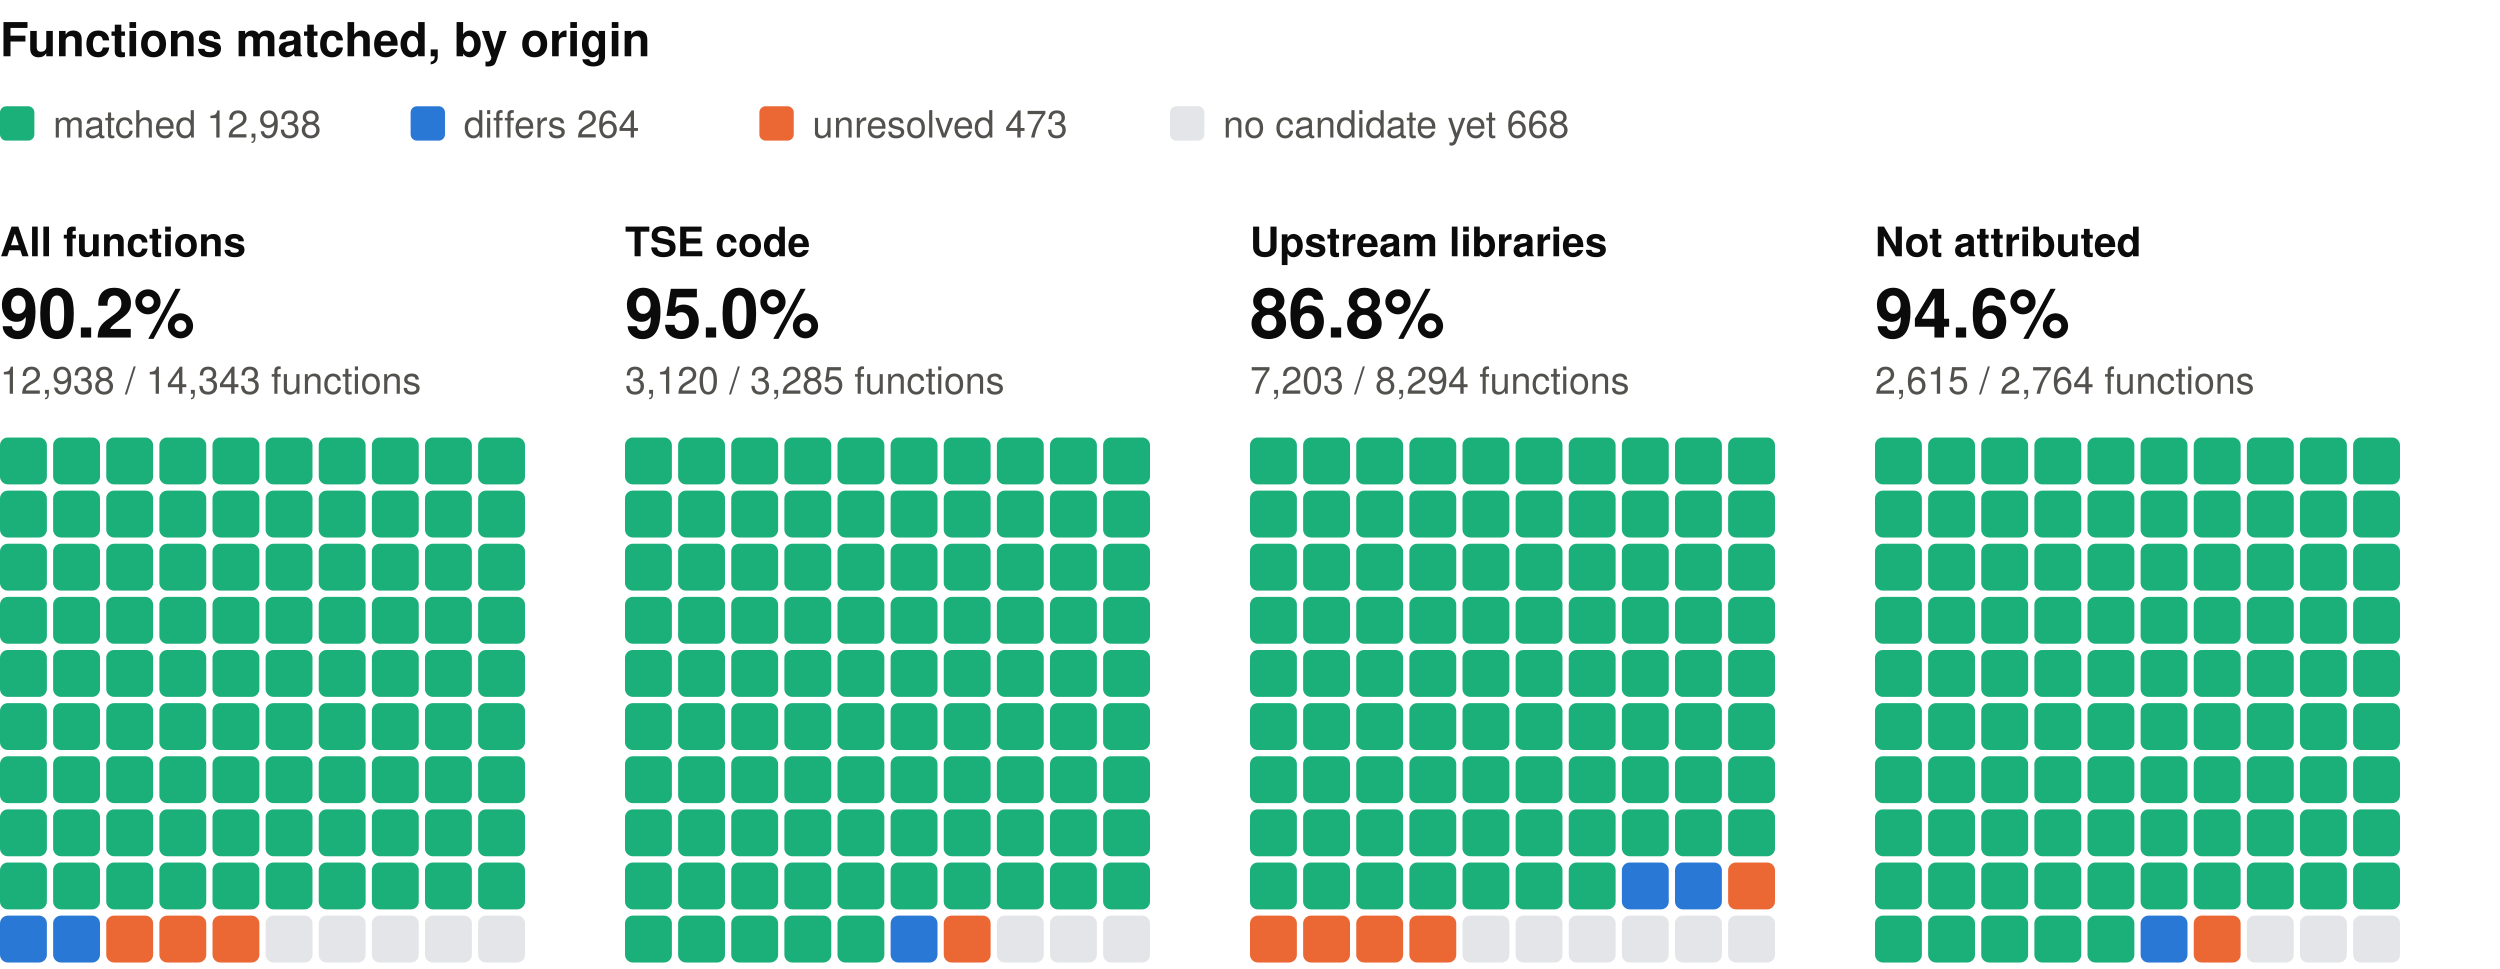
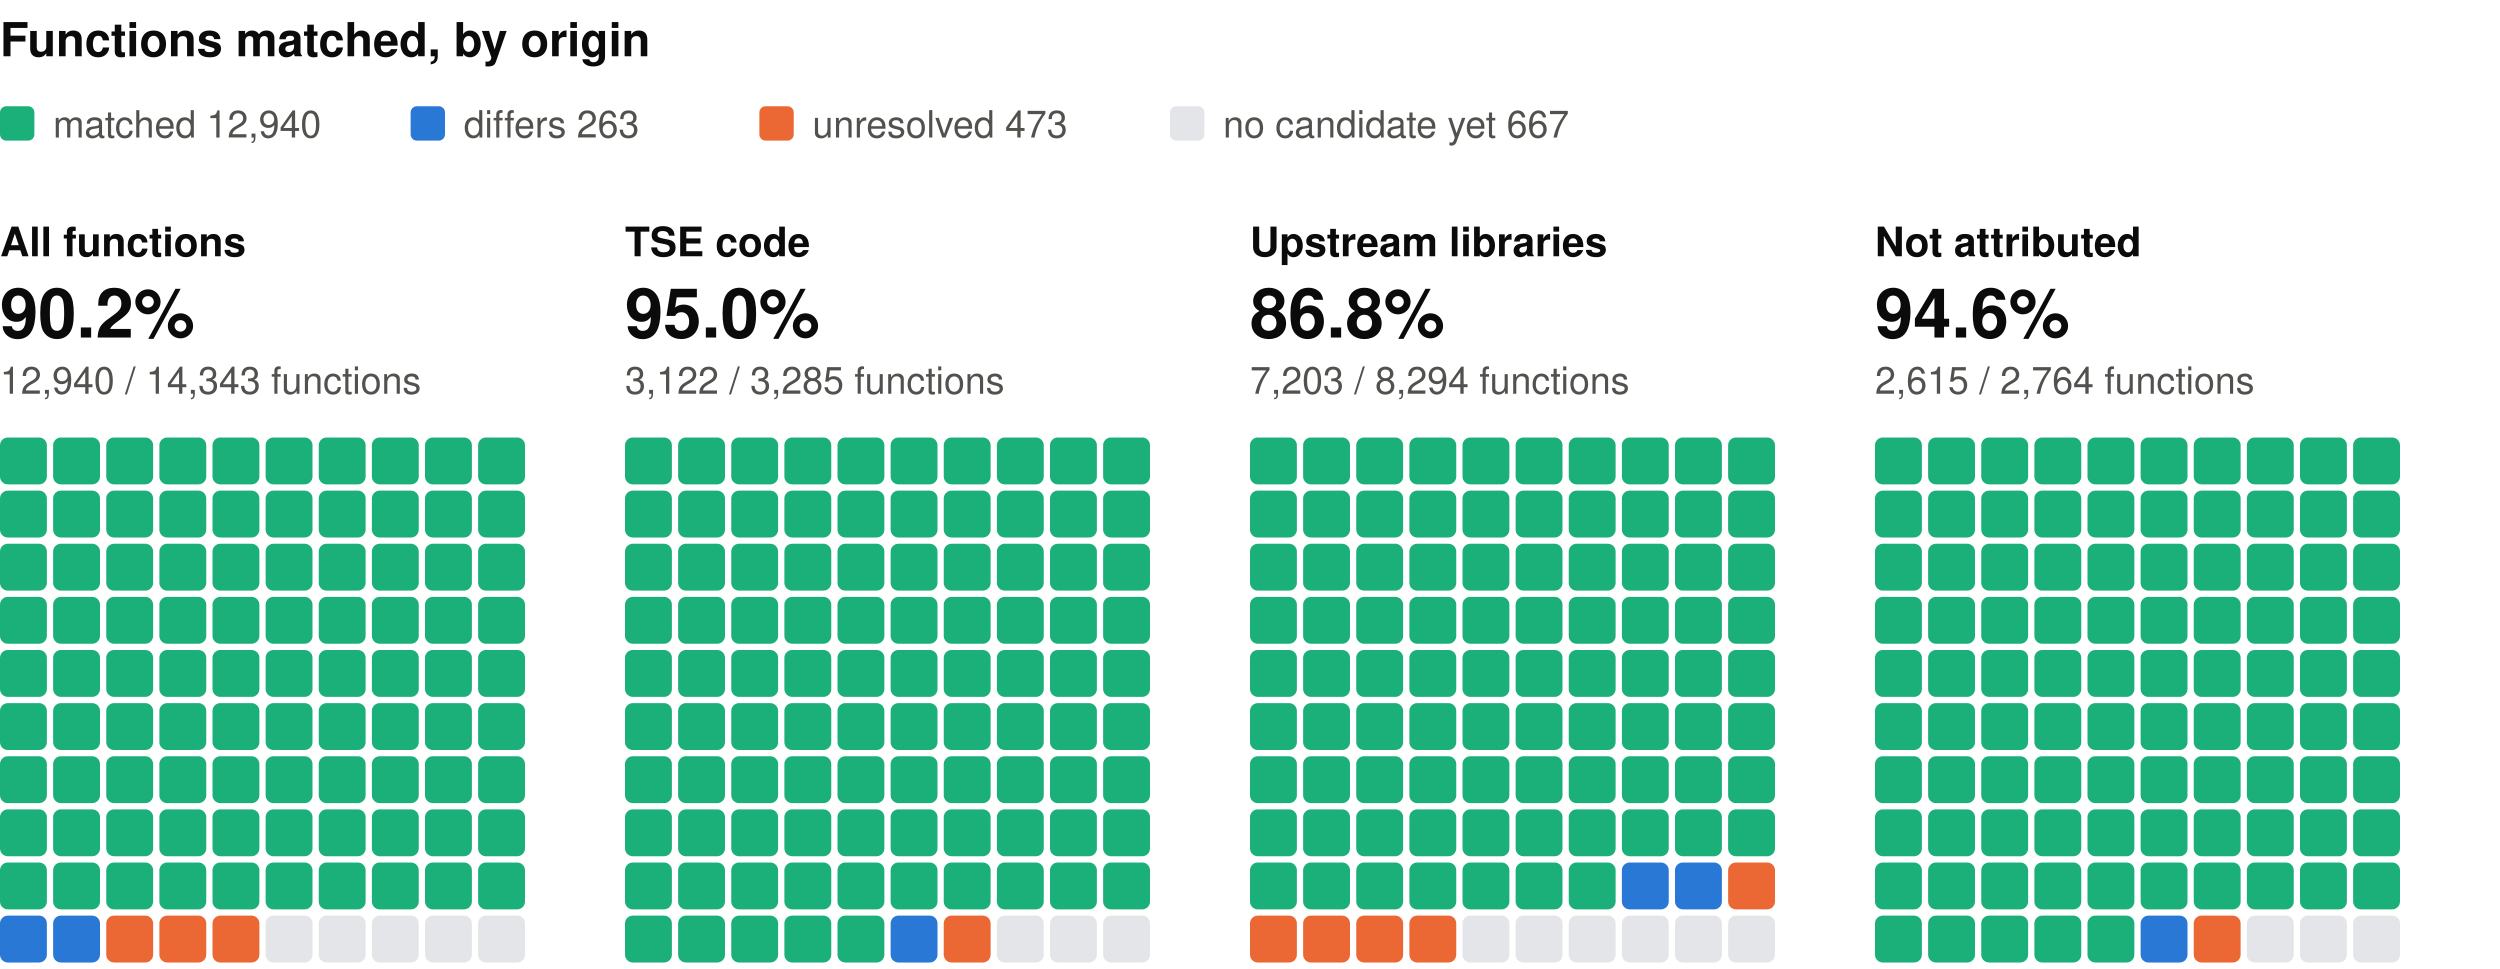
<svg xmlns="http://www.w3.org/2000/svg" width="800" height="310" viewBox="0 0 800 310" role="img" aria-label="Functions matched, by origin: one square per percent, coloured by verdict" font-family="system-ui, -apple-system, 'Segoe UI', Helvetica, Arial, sans-serif">
  <text x="0" y="18" font-size="15" fill="#0b0b0b" font-weight="600">Functions matched, by origin</text>
  <rect x="0" y="34" width="11" height="11" rx="2" fill="#1baf7a" />
-   <text x="17" y="44" font-size="12" fill="#52514e">matched 12,938</text>
+   <text x="17" y="44" font-size="12" fill="#52514e">matched 12,940</text>
  <rect x="131.4" y="34" width="11" height="11" rx="2" fill="#2a78d6" />
-   <text x="148.4" y="44" font-size="12" fill="#52514e">differs 264</text>
+   <text x="148.4" y="44" font-size="12" fill="#52514e">differs 263</text>
  <rect x="243" y="34" width="11" height="11" rx="2" fill="#eb6834" />
  <text x="260" y="44" font-size="12" fill="#52514e">unresolved 473</text>
  <rect x="374.4" y="34" width="11" height="11" rx="2" fill="#e3e5e8" />
-   <text x="391.4" y="44" font-size="12" fill="#52514e">no candidate yet 668</text>
+   <text x="391.4" y="44" font-size="12" fill="#52514e">no candidate yet 667</text>
  <text x="0" y="82" font-size="13" fill="#0b0b0b" font-weight="600">All functions</text>
  <text x="0" y="108" font-size="22" fill="#0b0b0b" font-weight="600">90.2%</text>
-   <text x="0" y="126" font-size="12" fill="#52514e">12,938 / 14,343 functions</text>
+   <text x="0" y="126" font-size="12" fill="#52514e">12,940 / 14,343 functions</text>
  <rect x="0" y="140" width="15" height="15" rx="2.5" fill="#1baf7a" />
  <rect x="17" y="140" width="15" height="15" rx="2.5" fill="#1baf7a" />
  <rect x="34" y="140" width="15" height="15" rx="2.5" fill="#1baf7a" />
  <rect x="51" y="140" width="15" height="15" rx="2.5" fill="#1baf7a" />
  <rect x="68" y="140" width="15" height="15" rx="2.5" fill="#1baf7a" />
  <rect x="85" y="140" width="15" height="15" rx="2.5" fill="#1baf7a" />
  <rect x="102" y="140" width="15" height="15" rx="2.5" fill="#1baf7a" />
  <rect x="119" y="140" width="15" height="15" rx="2.5" fill="#1baf7a" />
  <rect x="136" y="140" width="15" height="15" rx="2.5" fill="#1baf7a" />
  <rect x="153" y="140" width="15" height="15" rx="2.5" fill="#1baf7a" />
  <rect x="0" y="157" width="15" height="15" rx="2.5" fill="#1baf7a" />
  <rect x="17" y="157" width="15" height="15" rx="2.5" fill="#1baf7a" />
  <rect x="34" y="157" width="15" height="15" rx="2.5" fill="#1baf7a" />
  <rect x="51" y="157" width="15" height="15" rx="2.5" fill="#1baf7a" />
  <rect x="68" y="157" width="15" height="15" rx="2.5" fill="#1baf7a" />
  <rect x="85" y="157" width="15" height="15" rx="2.5" fill="#1baf7a" />
  <rect x="102" y="157" width="15" height="15" rx="2.5" fill="#1baf7a" />
  <rect x="119" y="157" width="15" height="15" rx="2.5" fill="#1baf7a" />
  <rect x="136" y="157" width="15" height="15" rx="2.5" fill="#1baf7a" />
  <rect x="153" y="157" width="15" height="15" rx="2.5" fill="#1baf7a" />
  <rect x="0" y="174" width="15" height="15" rx="2.5" fill="#1baf7a" />
  <rect x="17" y="174" width="15" height="15" rx="2.5" fill="#1baf7a" />
  <rect x="34" y="174" width="15" height="15" rx="2.5" fill="#1baf7a" />
  <rect x="51" y="174" width="15" height="15" rx="2.5" fill="#1baf7a" />
  <rect x="68" y="174" width="15" height="15" rx="2.5" fill="#1baf7a" />
  <rect x="85" y="174" width="15" height="15" rx="2.5" fill="#1baf7a" />
  <rect x="102" y="174" width="15" height="15" rx="2.5" fill="#1baf7a" />
  <rect x="119" y="174" width="15" height="15" rx="2.5" fill="#1baf7a" />
  <rect x="136" y="174" width="15" height="15" rx="2.5" fill="#1baf7a" />
  <rect x="153" y="174" width="15" height="15" rx="2.5" fill="#1baf7a" />
  <rect x="0" y="191" width="15" height="15" rx="2.5" fill="#1baf7a" />
  <rect x="17" y="191" width="15" height="15" rx="2.5" fill="#1baf7a" />
  <rect x="34" y="191" width="15" height="15" rx="2.5" fill="#1baf7a" />
  <rect x="51" y="191" width="15" height="15" rx="2.5" fill="#1baf7a" />
  <rect x="68" y="191" width="15" height="15" rx="2.5" fill="#1baf7a" />
  <rect x="85" y="191" width="15" height="15" rx="2.5" fill="#1baf7a" />
  <rect x="102" y="191" width="15" height="15" rx="2.5" fill="#1baf7a" />
  <rect x="119" y="191" width="15" height="15" rx="2.5" fill="#1baf7a" />
  <rect x="136" y="191" width="15" height="15" rx="2.5" fill="#1baf7a" />
  <rect x="153" y="191" width="15" height="15" rx="2.5" fill="#1baf7a" />
  <rect x="0" y="208" width="15" height="15" rx="2.5" fill="#1baf7a" />
  <rect x="17" y="208" width="15" height="15" rx="2.5" fill="#1baf7a" />
  <rect x="34" y="208" width="15" height="15" rx="2.5" fill="#1baf7a" />
  <rect x="51" y="208" width="15" height="15" rx="2.5" fill="#1baf7a" />
  <rect x="68" y="208" width="15" height="15" rx="2.5" fill="#1baf7a" />
  <rect x="85" y="208" width="15" height="15" rx="2.5" fill="#1baf7a" />
  <rect x="102" y="208" width="15" height="15" rx="2.5" fill="#1baf7a" />
  <rect x="119" y="208" width="15" height="15" rx="2.5" fill="#1baf7a" />
  <rect x="136" y="208" width="15" height="15" rx="2.5" fill="#1baf7a" />
  <rect x="153" y="208" width="15" height="15" rx="2.5" fill="#1baf7a" />
  <rect x="0" y="225" width="15" height="15" rx="2.5" fill="#1baf7a" />
  <rect x="17" y="225" width="15" height="15" rx="2.5" fill="#1baf7a" />
  <rect x="34" y="225" width="15" height="15" rx="2.5" fill="#1baf7a" />
  <rect x="51" y="225" width="15" height="15" rx="2.5" fill="#1baf7a" />
  <rect x="68" y="225" width="15" height="15" rx="2.5" fill="#1baf7a" />
  <rect x="85" y="225" width="15" height="15" rx="2.5" fill="#1baf7a" />
  <rect x="102" y="225" width="15" height="15" rx="2.5" fill="#1baf7a" />
  <rect x="119" y="225" width="15" height="15" rx="2.5" fill="#1baf7a" />
  <rect x="136" y="225" width="15" height="15" rx="2.5" fill="#1baf7a" />
  <rect x="153" y="225" width="15" height="15" rx="2.5" fill="#1baf7a" />
  <rect x="0" y="242" width="15" height="15" rx="2.5" fill="#1baf7a" />
  <rect x="17" y="242" width="15" height="15" rx="2.5" fill="#1baf7a" />
  <rect x="34" y="242" width="15" height="15" rx="2.5" fill="#1baf7a" />
  <rect x="51" y="242" width="15" height="15" rx="2.5" fill="#1baf7a" />
  <rect x="68" y="242" width="15" height="15" rx="2.5" fill="#1baf7a" />
  <rect x="85" y="242" width="15" height="15" rx="2.5" fill="#1baf7a" />
  <rect x="102" y="242" width="15" height="15" rx="2.5" fill="#1baf7a" />
  <rect x="119" y="242" width="15" height="15" rx="2.5" fill="#1baf7a" />
  <rect x="136" y="242" width="15" height="15" rx="2.5" fill="#1baf7a" />
  <rect x="153" y="242" width="15" height="15" rx="2.5" fill="#1baf7a" />
  <rect x="0" y="259" width="15" height="15" rx="2.5" fill="#1baf7a" />
  <rect x="17" y="259" width="15" height="15" rx="2.5" fill="#1baf7a" />
  <rect x="34" y="259" width="15" height="15" rx="2.5" fill="#1baf7a" />
  <rect x="51" y="259" width="15" height="15" rx="2.5" fill="#1baf7a" />
  <rect x="68" y="259" width="15" height="15" rx="2.5" fill="#1baf7a" />
  <rect x="85" y="259" width="15" height="15" rx="2.5" fill="#1baf7a" />
  <rect x="102" y="259" width="15" height="15" rx="2.5" fill="#1baf7a" />
  <rect x="119" y="259" width="15" height="15" rx="2.5" fill="#1baf7a" />
  <rect x="136" y="259" width="15" height="15" rx="2.5" fill="#1baf7a" />
  <rect x="153" y="259" width="15" height="15" rx="2.5" fill="#1baf7a" />
  <rect x="0" y="276" width="15" height="15" rx="2.5" fill="#1baf7a" />
  <rect x="17" y="276" width="15" height="15" rx="2.5" fill="#1baf7a" />
  <rect x="34" y="276" width="15" height="15" rx="2.5" fill="#1baf7a" />
  <rect x="51" y="276" width="15" height="15" rx="2.5" fill="#1baf7a" />
  <rect x="68" y="276" width="15" height="15" rx="2.5" fill="#1baf7a" />
  <rect x="85" y="276" width="15" height="15" rx="2.5" fill="#1baf7a" />
  <rect x="102" y="276" width="15" height="15" rx="2.5" fill="#1baf7a" />
  <rect x="119" y="276" width="15" height="15" rx="2.5" fill="#1baf7a" />
  <rect x="136" y="276" width="15" height="15" rx="2.5" fill="#1baf7a" />
  <rect x="153" y="276" width="15" height="15" rx="2.5" fill="#1baf7a" />
  <rect x="0" y="293" width="15" height="15" rx="2.5" fill="#2a78d6" />
  <rect x="17" y="293" width="15" height="15" rx="2.5" fill="#2a78d6" />
  <rect x="34" y="293" width="15" height="15" rx="2.5" fill="#eb6834" />
  <rect x="51" y="293" width="15" height="15" rx="2.5" fill="#eb6834" />
  <rect x="68" y="293" width="15" height="15" rx="2.5" fill="#eb6834" />
  <rect x="85" y="293" width="15" height="15" rx="2.5" fill="#e3e5e8" />
  <rect x="102" y="293" width="15" height="15" rx="2.5" fill="#e3e5e8" />
  <rect x="119" y="293" width="15" height="15" rx="2.5" fill="#e3e5e8" />
  <rect x="136" y="293" width="15" height="15" rx="2.5" fill="#e3e5e8" />
  <rect x="153" y="293" width="15" height="15" rx="2.5" fill="#e3e5e8" />
  <text x="200" y="82" font-size="13" fill="#0b0b0b" font-weight="600">TSE code</text>
  <text x="200" y="108" font-size="22" fill="#0b0b0b" font-weight="600">95.0%</text>
-   <text x="200" y="126" font-size="12" fill="#52514e">3,120 / 3,285 functions</text>
+   <text x="200" y="126" font-size="12" fill="#52514e">3,122 / 3,285 functions</text>
  <rect x="200" y="140" width="15" height="15" rx="2.5" fill="#1baf7a" />
  <rect x="217" y="140" width="15" height="15" rx="2.5" fill="#1baf7a" />
  <rect x="234" y="140" width="15" height="15" rx="2.5" fill="#1baf7a" />
  <rect x="251" y="140" width="15" height="15" rx="2.5" fill="#1baf7a" />
  <rect x="268" y="140" width="15" height="15" rx="2.5" fill="#1baf7a" />
  <rect x="285" y="140" width="15" height="15" rx="2.5" fill="#1baf7a" />
  <rect x="302" y="140" width="15" height="15" rx="2.5" fill="#1baf7a" />
  <rect x="319" y="140" width="15" height="15" rx="2.5" fill="#1baf7a" />
  <rect x="336" y="140" width="15" height="15" rx="2.5" fill="#1baf7a" />
  <rect x="353" y="140" width="15" height="15" rx="2.5" fill="#1baf7a" />
  <rect x="200" y="157" width="15" height="15" rx="2.5" fill="#1baf7a" />
  <rect x="217" y="157" width="15" height="15" rx="2.5" fill="#1baf7a" />
  <rect x="234" y="157" width="15" height="15" rx="2.5" fill="#1baf7a" />
  <rect x="251" y="157" width="15" height="15" rx="2.5" fill="#1baf7a" />
  <rect x="268" y="157" width="15" height="15" rx="2.5" fill="#1baf7a" />
  <rect x="285" y="157" width="15" height="15" rx="2.5" fill="#1baf7a" />
  <rect x="302" y="157" width="15" height="15" rx="2.5" fill="#1baf7a" />
  <rect x="319" y="157" width="15" height="15" rx="2.5" fill="#1baf7a" />
  <rect x="336" y="157" width="15" height="15" rx="2.5" fill="#1baf7a" />
  <rect x="353" y="157" width="15" height="15" rx="2.5" fill="#1baf7a" />
  <rect x="200" y="174" width="15" height="15" rx="2.5" fill="#1baf7a" />
  <rect x="217" y="174" width="15" height="15" rx="2.5" fill="#1baf7a" />
  <rect x="234" y="174" width="15" height="15" rx="2.5" fill="#1baf7a" />
  <rect x="251" y="174" width="15" height="15" rx="2.5" fill="#1baf7a" />
  <rect x="268" y="174" width="15" height="15" rx="2.5" fill="#1baf7a" />
  <rect x="285" y="174" width="15" height="15" rx="2.5" fill="#1baf7a" />
  <rect x="302" y="174" width="15" height="15" rx="2.5" fill="#1baf7a" />
  <rect x="319" y="174" width="15" height="15" rx="2.5" fill="#1baf7a" />
  <rect x="336" y="174" width="15" height="15" rx="2.5" fill="#1baf7a" />
  <rect x="353" y="174" width="15" height="15" rx="2.5" fill="#1baf7a" />
  <rect x="200" y="191" width="15" height="15" rx="2.5" fill="#1baf7a" />
  <rect x="217" y="191" width="15" height="15" rx="2.5" fill="#1baf7a" />
  <rect x="234" y="191" width="15" height="15" rx="2.5" fill="#1baf7a" />
  <rect x="251" y="191" width="15" height="15" rx="2.5" fill="#1baf7a" />
  <rect x="268" y="191" width="15" height="15" rx="2.5" fill="#1baf7a" />
  <rect x="285" y="191" width="15" height="15" rx="2.5" fill="#1baf7a" />
  <rect x="302" y="191" width="15" height="15" rx="2.5" fill="#1baf7a" />
  <rect x="319" y="191" width="15" height="15" rx="2.5" fill="#1baf7a" />
  <rect x="336" y="191" width="15" height="15" rx="2.5" fill="#1baf7a" />
  <rect x="353" y="191" width="15" height="15" rx="2.5" fill="#1baf7a" />
  <rect x="200" y="208" width="15" height="15" rx="2.5" fill="#1baf7a" />
  <rect x="217" y="208" width="15" height="15" rx="2.5" fill="#1baf7a" />
  <rect x="234" y="208" width="15" height="15" rx="2.5" fill="#1baf7a" />
  <rect x="251" y="208" width="15" height="15" rx="2.5" fill="#1baf7a" />
  <rect x="268" y="208" width="15" height="15" rx="2.5" fill="#1baf7a" />
  <rect x="285" y="208" width="15" height="15" rx="2.5" fill="#1baf7a" />
  <rect x="302" y="208" width="15" height="15" rx="2.5" fill="#1baf7a" />
  <rect x="319" y="208" width="15" height="15" rx="2.5" fill="#1baf7a" />
  <rect x="336" y="208" width="15" height="15" rx="2.5" fill="#1baf7a" />
  <rect x="353" y="208" width="15" height="15" rx="2.5" fill="#1baf7a" />
  <rect x="200" y="225" width="15" height="15" rx="2.5" fill="#1baf7a" />
  <rect x="217" y="225" width="15" height="15" rx="2.5" fill="#1baf7a" />
  <rect x="234" y="225" width="15" height="15" rx="2.5" fill="#1baf7a" />
  <rect x="251" y="225" width="15" height="15" rx="2.5" fill="#1baf7a" />
  <rect x="268" y="225" width="15" height="15" rx="2.5" fill="#1baf7a" />
  <rect x="285" y="225" width="15" height="15" rx="2.5" fill="#1baf7a" />
  <rect x="302" y="225" width="15" height="15" rx="2.5" fill="#1baf7a" />
  <rect x="319" y="225" width="15" height="15" rx="2.5" fill="#1baf7a" />
  <rect x="336" y="225" width="15" height="15" rx="2.5" fill="#1baf7a" />
  <rect x="353" y="225" width="15" height="15" rx="2.5" fill="#1baf7a" />
  <rect x="200" y="242" width="15" height="15" rx="2.5" fill="#1baf7a" />
  <rect x="217" y="242" width="15" height="15" rx="2.5" fill="#1baf7a" />
  <rect x="234" y="242" width="15" height="15" rx="2.5" fill="#1baf7a" />
  <rect x="251" y="242" width="15" height="15" rx="2.5" fill="#1baf7a" />
  <rect x="268" y="242" width="15" height="15" rx="2.5" fill="#1baf7a" />
  <rect x="285" y="242" width="15" height="15" rx="2.5" fill="#1baf7a" />
  <rect x="302" y="242" width="15" height="15" rx="2.5" fill="#1baf7a" />
  <rect x="319" y="242" width="15" height="15" rx="2.5" fill="#1baf7a" />
  <rect x="336" y="242" width="15" height="15" rx="2.5" fill="#1baf7a" />
  <rect x="353" y="242" width="15" height="15" rx="2.5" fill="#1baf7a" />
  <rect x="200" y="259" width="15" height="15" rx="2.5" fill="#1baf7a" />
  <rect x="217" y="259" width="15" height="15" rx="2.5" fill="#1baf7a" />
  <rect x="234" y="259" width="15" height="15" rx="2.5" fill="#1baf7a" />
  <rect x="251" y="259" width="15" height="15" rx="2.5" fill="#1baf7a" />
  <rect x="268" y="259" width="15" height="15" rx="2.5" fill="#1baf7a" />
  <rect x="285" y="259" width="15" height="15" rx="2.5" fill="#1baf7a" />
  <rect x="302" y="259" width="15" height="15" rx="2.5" fill="#1baf7a" />
  <rect x="319" y="259" width="15" height="15" rx="2.5" fill="#1baf7a" />
  <rect x="336" y="259" width="15" height="15" rx="2.5" fill="#1baf7a" />
  <rect x="353" y="259" width="15" height="15" rx="2.5" fill="#1baf7a" />
  <rect x="200" y="276" width="15" height="15" rx="2.5" fill="#1baf7a" />
  <rect x="217" y="276" width="15" height="15" rx="2.5" fill="#1baf7a" />
  <rect x="234" y="276" width="15" height="15" rx="2.5" fill="#1baf7a" />
  <rect x="251" y="276" width="15" height="15" rx="2.5" fill="#1baf7a" />
  <rect x="268" y="276" width="15" height="15" rx="2.5" fill="#1baf7a" />
  <rect x="285" y="276" width="15" height="15" rx="2.5" fill="#1baf7a" />
  <rect x="302" y="276" width="15" height="15" rx="2.5" fill="#1baf7a" />
  <rect x="319" y="276" width="15" height="15" rx="2.5" fill="#1baf7a" />
  <rect x="336" y="276" width="15" height="15" rx="2.5" fill="#1baf7a" />
  <rect x="353" y="276" width="15" height="15" rx="2.5" fill="#1baf7a" />
  <rect x="200" y="293" width="15" height="15" rx="2.5" fill="#1baf7a" />
  <rect x="217" y="293" width="15" height="15" rx="2.5" fill="#1baf7a" />
  <rect x="234" y="293" width="15" height="15" rx="2.5" fill="#1baf7a" />
  <rect x="251" y="293" width="15" height="15" rx="2.5" fill="#1baf7a" />
  <rect x="268" y="293" width="15" height="15" rx="2.5" fill="#1baf7a" />
  <rect x="285" y="293" width="15" height="15" rx="2.5" fill="#2a78d6" />
  <rect x="302" y="293" width="15" height="15" rx="2.5" fill="#eb6834" />
  <rect x="319" y="293" width="15" height="15" rx="2.5" fill="#e3e5e8" />
  <rect x="336" y="293" width="15" height="15" rx="2.5" fill="#e3e5e8" />
  <rect x="353" y="293" width="15" height="15" rx="2.5" fill="#e3e5e8" />
  <text x="400" y="82" font-size="13" fill="#0b0b0b" font-weight="600">Upstream libraries</text>
  <text x="400" y="108" font-size="22" fill="#0b0b0b" font-weight="600">86.8%</text>
  <text x="400" y="126" font-size="12" fill="#52514e">7,203 / 8,294 functions</text>
  <rect x="400" y="140" width="15" height="15" rx="2.5" fill="#1baf7a" />
  <rect x="417" y="140" width="15" height="15" rx="2.5" fill="#1baf7a" />
  <rect x="434" y="140" width="15" height="15" rx="2.5" fill="#1baf7a" />
  <rect x="451" y="140" width="15" height="15" rx="2.5" fill="#1baf7a" />
  <rect x="468" y="140" width="15" height="15" rx="2.5" fill="#1baf7a" />
  <rect x="485" y="140" width="15" height="15" rx="2.5" fill="#1baf7a" />
  <rect x="502" y="140" width="15" height="15" rx="2.5" fill="#1baf7a" />
  <rect x="519" y="140" width="15" height="15" rx="2.5" fill="#1baf7a" />
  <rect x="536" y="140" width="15" height="15" rx="2.5" fill="#1baf7a" />
  <rect x="553" y="140" width="15" height="15" rx="2.5" fill="#1baf7a" />
  <rect x="400" y="157" width="15" height="15" rx="2.5" fill="#1baf7a" />
  <rect x="417" y="157" width="15" height="15" rx="2.5" fill="#1baf7a" />
  <rect x="434" y="157" width="15" height="15" rx="2.5" fill="#1baf7a" />
  <rect x="451" y="157" width="15" height="15" rx="2.5" fill="#1baf7a" />
  <rect x="468" y="157" width="15" height="15" rx="2.5" fill="#1baf7a" />
  <rect x="485" y="157" width="15" height="15" rx="2.5" fill="#1baf7a" />
  <rect x="502" y="157" width="15" height="15" rx="2.5" fill="#1baf7a" />
  <rect x="519" y="157" width="15" height="15" rx="2.5" fill="#1baf7a" />
  <rect x="536" y="157" width="15" height="15" rx="2.5" fill="#1baf7a" />
  <rect x="553" y="157" width="15" height="15" rx="2.5" fill="#1baf7a" />
  <rect x="400" y="174" width="15" height="15" rx="2.5" fill="#1baf7a" />
  <rect x="417" y="174" width="15" height="15" rx="2.5" fill="#1baf7a" />
  <rect x="434" y="174" width="15" height="15" rx="2.5" fill="#1baf7a" />
  <rect x="451" y="174" width="15" height="15" rx="2.5" fill="#1baf7a" />
  <rect x="468" y="174" width="15" height="15" rx="2.5" fill="#1baf7a" />
  <rect x="485" y="174" width="15" height="15" rx="2.5" fill="#1baf7a" />
  <rect x="502" y="174" width="15" height="15" rx="2.5" fill="#1baf7a" />
  <rect x="519" y="174" width="15" height="15" rx="2.5" fill="#1baf7a" />
  <rect x="536" y="174" width="15" height="15" rx="2.5" fill="#1baf7a" />
  <rect x="553" y="174" width="15" height="15" rx="2.5" fill="#1baf7a" />
  <rect x="400" y="191" width="15" height="15" rx="2.5" fill="#1baf7a" />
  <rect x="417" y="191" width="15" height="15" rx="2.5" fill="#1baf7a" />
  <rect x="434" y="191" width="15" height="15" rx="2.5" fill="#1baf7a" />
  <rect x="451" y="191" width="15" height="15" rx="2.5" fill="#1baf7a" />
  <rect x="468" y="191" width="15" height="15" rx="2.5" fill="#1baf7a" />
  <rect x="485" y="191" width="15" height="15" rx="2.5" fill="#1baf7a" />
  <rect x="502" y="191" width="15" height="15" rx="2.5" fill="#1baf7a" />
  <rect x="519" y="191" width="15" height="15" rx="2.5" fill="#1baf7a" />
  <rect x="536" y="191" width="15" height="15" rx="2.5" fill="#1baf7a" />
  <rect x="553" y="191" width="15" height="15" rx="2.5" fill="#1baf7a" />
  <rect x="400" y="208" width="15" height="15" rx="2.5" fill="#1baf7a" />
  <rect x="417" y="208" width="15" height="15" rx="2.5" fill="#1baf7a" />
  <rect x="434" y="208" width="15" height="15" rx="2.5" fill="#1baf7a" />
  <rect x="451" y="208" width="15" height="15" rx="2.5" fill="#1baf7a" />
  <rect x="468" y="208" width="15" height="15" rx="2.5" fill="#1baf7a" />
  <rect x="485" y="208" width="15" height="15" rx="2.5" fill="#1baf7a" />
  <rect x="502" y="208" width="15" height="15" rx="2.5" fill="#1baf7a" />
  <rect x="519" y="208" width="15" height="15" rx="2.5" fill="#1baf7a" />
  <rect x="536" y="208" width="15" height="15" rx="2.5" fill="#1baf7a" />
  <rect x="553" y="208" width="15" height="15" rx="2.5" fill="#1baf7a" />
  <rect x="400" y="225" width="15" height="15" rx="2.5" fill="#1baf7a" />
  <rect x="417" y="225" width="15" height="15" rx="2.5" fill="#1baf7a" />
  <rect x="434" y="225" width="15" height="15" rx="2.5" fill="#1baf7a" />
  <rect x="451" y="225" width="15" height="15" rx="2.5" fill="#1baf7a" />
  <rect x="468" y="225" width="15" height="15" rx="2.5" fill="#1baf7a" />
  <rect x="485" y="225" width="15" height="15" rx="2.5" fill="#1baf7a" />
  <rect x="502" y="225" width="15" height="15" rx="2.5" fill="#1baf7a" />
  <rect x="519" y="225" width="15" height="15" rx="2.5" fill="#1baf7a" />
  <rect x="536" y="225" width="15" height="15" rx="2.5" fill="#1baf7a" />
  <rect x="553" y="225" width="15" height="15" rx="2.5" fill="#1baf7a" />
  <rect x="400" y="242" width="15" height="15" rx="2.5" fill="#1baf7a" />
  <rect x="417" y="242" width="15" height="15" rx="2.5" fill="#1baf7a" />
  <rect x="434" y="242" width="15" height="15" rx="2.5" fill="#1baf7a" />
  <rect x="451" y="242" width="15" height="15" rx="2.5" fill="#1baf7a" />
  <rect x="468" y="242" width="15" height="15" rx="2.5" fill="#1baf7a" />
  <rect x="485" y="242" width="15" height="15" rx="2.5" fill="#1baf7a" />
  <rect x="502" y="242" width="15" height="15" rx="2.5" fill="#1baf7a" />
  <rect x="519" y="242" width="15" height="15" rx="2.5" fill="#1baf7a" />
  <rect x="536" y="242" width="15" height="15" rx="2.5" fill="#1baf7a" />
  <rect x="553" y="242" width="15" height="15" rx="2.5" fill="#1baf7a" />
  <rect x="400" y="259" width="15" height="15" rx="2.5" fill="#1baf7a" />
  <rect x="417" y="259" width="15" height="15" rx="2.5" fill="#1baf7a" />
  <rect x="434" y="259" width="15" height="15" rx="2.5" fill="#1baf7a" />
  <rect x="451" y="259" width="15" height="15" rx="2.5" fill="#1baf7a" />
  <rect x="468" y="259" width="15" height="15" rx="2.5" fill="#1baf7a" />
  <rect x="485" y="259" width="15" height="15" rx="2.5" fill="#1baf7a" />
  <rect x="502" y="259" width="15" height="15" rx="2.5" fill="#1baf7a" />
  <rect x="519" y="259" width="15" height="15" rx="2.5" fill="#1baf7a" />
  <rect x="536" y="259" width="15" height="15" rx="2.5" fill="#1baf7a" />
  <rect x="553" y="259" width="15" height="15" rx="2.5" fill="#1baf7a" />
  <rect x="400" y="276" width="15" height="15" rx="2.5" fill="#1baf7a" />
  <rect x="417" y="276" width="15" height="15" rx="2.5" fill="#1baf7a" />
  <rect x="434" y="276" width="15" height="15" rx="2.5" fill="#1baf7a" />
  <rect x="451" y="276" width="15" height="15" rx="2.5" fill="#1baf7a" />
  <rect x="468" y="276" width="15" height="15" rx="2.5" fill="#1baf7a" />
  <rect x="485" y="276" width="15" height="15" rx="2.5" fill="#1baf7a" />
  <rect x="502" y="276" width="15" height="15" rx="2.5" fill="#1baf7a" />
  <rect x="519" y="276" width="15" height="15" rx="2.5" fill="#2a78d6" />
  <rect x="536" y="276" width="15" height="15" rx="2.5" fill="#2a78d6" />
  <rect x="553" y="276" width="15" height="15" rx="2.5" fill="#eb6834" />
  <rect x="400" y="293" width="15" height="15" rx="2.5" fill="#eb6834" />
  <rect x="417" y="293" width="15" height="15" rx="2.5" fill="#eb6834" />
  <rect x="434" y="293" width="15" height="15" rx="2.5" fill="#eb6834" />
  <rect x="451" y="293" width="15" height="15" rx="2.5" fill="#eb6834" />
  <rect x="468" y="293" width="15" height="15" rx="2.5" fill="#e3e5e8" />
  <rect x="485" y="293" width="15" height="15" rx="2.5" fill="#e3e5e8" />
  <rect x="502" y="293" width="15" height="15" rx="2.5" fill="#e3e5e8" />
  <rect x="519" y="293" width="15" height="15" rx="2.5" fill="#e3e5e8" />
  <rect x="536" y="293" width="15" height="15" rx="2.5" fill="#e3e5e8" />
  <rect x="553" y="293" width="15" height="15" rx="2.5" fill="#e3e5e8" />
  <text x="600" y="82" font-size="13" fill="#0b0b0b" font-weight="600">Not attributed</text>
  <text x="600" y="108" font-size="22" fill="#0b0b0b" font-weight="600">94.6%</text>
  <text x="600" y="126" font-size="12" fill="#52514e">2,615 / 2,764 functions</text>
  <rect x="600" y="140" width="15" height="15" rx="2.5" fill="#1baf7a" />
  <rect x="617" y="140" width="15" height="15" rx="2.5" fill="#1baf7a" />
  <rect x="634" y="140" width="15" height="15" rx="2.5" fill="#1baf7a" />
  <rect x="651" y="140" width="15" height="15" rx="2.5" fill="#1baf7a" />
  <rect x="668" y="140" width="15" height="15" rx="2.5" fill="#1baf7a" />
  <rect x="685" y="140" width="15" height="15" rx="2.5" fill="#1baf7a" />
  <rect x="702" y="140" width="15" height="15" rx="2.5" fill="#1baf7a" />
  <rect x="719" y="140" width="15" height="15" rx="2.5" fill="#1baf7a" />
  <rect x="736" y="140" width="15" height="15" rx="2.5" fill="#1baf7a" />
  <rect x="753" y="140" width="15" height="15" rx="2.5" fill="#1baf7a" />
  <rect x="600" y="157" width="15" height="15" rx="2.5" fill="#1baf7a" />
  <rect x="617" y="157" width="15" height="15" rx="2.5" fill="#1baf7a" />
  <rect x="634" y="157" width="15" height="15" rx="2.5" fill="#1baf7a" />
  <rect x="651" y="157" width="15" height="15" rx="2.5" fill="#1baf7a" />
  <rect x="668" y="157" width="15" height="15" rx="2.5" fill="#1baf7a" />
  <rect x="685" y="157" width="15" height="15" rx="2.5" fill="#1baf7a" />
  <rect x="702" y="157" width="15" height="15" rx="2.5" fill="#1baf7a" />
  <rect x="719" y="157" width="15" height="15" rx="2.5" fill="#1baf7a" />
  <rect x="736" y="157" width="15" height="15" rx="2.5" fill="#1baf7a" />
  <rect x="753" y="157" width="15" height="15" rx="2.5" fill="#1baf7a" />
  <rect x="600" y="174" width="15" height="15" rx="2.5" fill="#1baf7a" />
  <rect x="617" y="174" width="15" height="15" rx="2.5" fill="#1baf7a" />
  <rect x="634" y="174" width="15" height="15" rx="2.5" fill="#1baf7a" />
  <rect x="651" y="174" width="15" height="15" rx="2.5" fill="#1baf7a" />
  <rect x="668" y="174" width="15" height="15" rx="2.5" fill="#1baf7a" />
  <rect x="685" y="174" width="15" height="15" rx="2.5" fill="#1baf7a" />
  <rect x="702" y="174" width="15" height="15" rx="2.5" fill="#1baf7a" />
  <rect x="719" y="174" width="15" height="15" rx="2.5" fill="#1baf7a" />
  <rect x="736" y="174" width="15" height="15" rx="2.5" fill="#1baf7a" />
  <rect x="753" y="174" width="15" height="15" rx="2.5" fill="#1baf7a" />
  <rect x="600" y="191" width="15" height="15" rx="2.5" fill="#1baf7a" />
  <rect x="617" y="191" width="15" height="15" rx="2.5" fill="#1baf7a" />
  <rect x="634" y="191" width="15" height="15" rx="2.5" fill="#1baf7a" />
  <rect x="651" y="191" width="15" height="15" rx="2.5" fill="#1baf7a" />
  <rect x="668" y="191" width="15" height="15" rx="2.5" fill="#1baf7a" />
  <rect x="685" y="191" width="15" height="15" rx="2.5" fill="#1baf7a" />
  <rect x="702" y="191" width="15" height="15" rx="2.5" fill="#1baf7a" />
  <rect x="719" y="191" width="15" height="15" rx="2.5" fill="#1baf7a" />
  <rect x="736" y="191" width="15" height="15" rx="2.5" fill="#1baf7a" />
  <rect x="753" y="191" width="15" height="15" rx="2.5" fill="#1baf7a" />
  <rect x="600" y="208" width="15" height="15" rx="2.5" fill="#1baf7a" />
  <rect x="617" y="208" width="15" height="15" rx="2.5" fill="#1baf7a" />
  <rect x="634" y="208" width="15" height="15" rx="2.5" fill="#1baf7a" />
  <rect x="651" y="208" width="15" height="15" rx="2.5" fill="#1baf7a" />
  <rect x="668" y="208" width="15" height="15" rx="2.5" fill="#1baf7a" />
  <rect x="685" y="208" width="15" height="15" rx="2.5" fill="#1baf7a" />
  <rect x="702" y="208" width="15" height="15" rx="2.5" fill="#1baf7a" />
  <rect x="719" y="208" width="15" height="15" rx="2.5" fill="#1baf7a" />
  <rect x="736" y="208" width="15" height="15" rx="2.5" fill="#1baf7a" />
  <rect x="753" y="208" width="15" height="15" rx="2.5" fill="#1baf7a" />
  <rect x="600" y="225" width="15" height="15" rx="2.5" fill="#1baf7a" />
  <rect x="617" y="225" width="15" height="15" rx="2.5" fill="#1baf7a" />
  <rect x="634" y="225" width="15" height="15" rx="2.5" fill="#1baf7a" />
  <rect x="651" y="225" width="15" height="15" rx="2.5" fill="#1baf7a" />
  <rect x="668" y="225" width="15" height="15" rx="2.5" fill="#1baf7a" />
  <rect x="685" y="225" width="15" height="15" rx="2.5" fill="#1baf7a" />
  <rect x="702" y="225" width="15" height="15" rx="2.5" fill="#1baf7a" />
  <rect x="719" y="225" width="15" height="15" rx="2.5" fill="#1baf7a" />
  <rect x="736" y="225" width="15" height="15" rx="2.5" fill="#1baf7a" />
  <rect x="753" y="225" width="15" height="15" rx="2.5" fill="#1baf7a" />
  <rect x="600" y="242" width="15" height="15" rx="2.5" fill="#1baf7a" />
  <rect x="617" y="242" width="15" height="15" rx="2.5" fill="#1baf7a" />
  <rect x="634" y="242" width="15" height="15" rx="2.5" fill="#1baf7a" />
  <rect x="651" y="242" width="15" height="15" rx="2.5" fill="#1baf7a" />
  <rect x="668" y="242" width="15" height="15" rx="2.5" fill="#1baf7a" />
  <rect x="685" y="242" width="15" height="15" rx="2.5" fill="#1baf7a" />
  <rect x="702" y="242" width="15" height="15" rx="2.5" fill="#1baf7a" />
  <rect x="719" y="242" width="15" height="15" rx="2.5" fill="#1baf7a" />
  <rect x="736" y="242" width="15" height="15" rx="2.5" fill="#1baf7a" />
  <rect x="753" y="242" width="15" height="15" rx="2.5" fill="#1baf7a" />
  <rect x="600" y="259" width="15" height="15" rx="2.5" fill="#1baf7a" />
  <rect x="617" y="259" width="15" height="15" rx="2.5" fill="#1baf7a" />
  <rect x="634" y="259" width="15" height="15" rx="2.5" fill="#1baf7a" />
  <rect x="651" y="259" width="15" height="15" rx="2.5" fill="#1baf7a" />
  <rect x="668" y="259" width="15" height="15" rx="2.5" fill="#1baf7a" />
  <rect x="685" y="259" width="15" height="15" rx="2.5" fill="#1baf7a" />
  <rect x="702" y="259" width="15" height="15" rx="2.5" fill="#1baf7a" />
  <rect x="719" y="259" width="15" height="15" rx="2.5" fill="#1baf7a" />
  <rect x="736" y="259" width="15" height="15" rx="2.5" fill="#1baf7a" />
  <rect x="753" y="259" width="15" height="15" rx="2.5" fill="#1baf7a" />
  <rect x="600" y="276" width="15" height="15" rx="2.5" fill="#1baf7a" />
  <rect x="617" y="276" width="15" height="15" rx="2.5" fill="#1baf7a" />
  <rect x="634" y="276" width="15" height="15" rx="2.5" fill="#1baf7a" />
  <rect x="651" y="276" width="15" height="15" rx="2.5" fill="#1baf7a" />
  <rect x="668" y="276" width="15" height="15" rx="2.5" fill="#1baf7a" />
  <rect x="685" y="276" width="15" height="15" rx="2.5" fill="#1baf7a" />
  <rect x="702" y="276" width="15" height="15" rx="2.5" fill="#1baf7a" />
  <rect x="719" y="276" width="15" height="15" rx="2.5" fill="#1baf7a" />
  <rect x="736" y="276" width="15" height="15" rx="2.5" fill="#1baf7a" />
  <rect x="753" y="276" width="15" height="15" rx="2.5" fill="#1baf7a" />
  <rect x="600" y="293" width="15" height="15" rx="2.5" fill="#1baf7a" />
  <rect x="617" y="293" width="15" height="15" rx="2.5" fill="#1baf7a" />
  <rect x="634" y="293" width="15" height="15" rx="2.5" fill="#1baf7a" />
  <rect x="651" y="293" width="15" height="15" rx="2.5" fill="#1baf7a" />
  <rect x="668" y="293" width="15" height="15" rx="2.5" fill="#1baf7a" />
  <rect x="685" y="293" width="15" height="15" rx="2.5" fill="#2a78d6" />
  <rect x="702" y="293" width="15" height="15" rx="2.5" fill="#eb6834" />
  <rect x="719" y="293" width="15" height="15" rx="2.5" fill="#e3e5e8" />
  <rect x="736" y="293" width="15" height="15" rx="2.5" fill="#e3e5e8" />
  <rect x="753" y="293" width="15" height="15" rx="2.5" fill="#e3e5e8" />
</svg>
